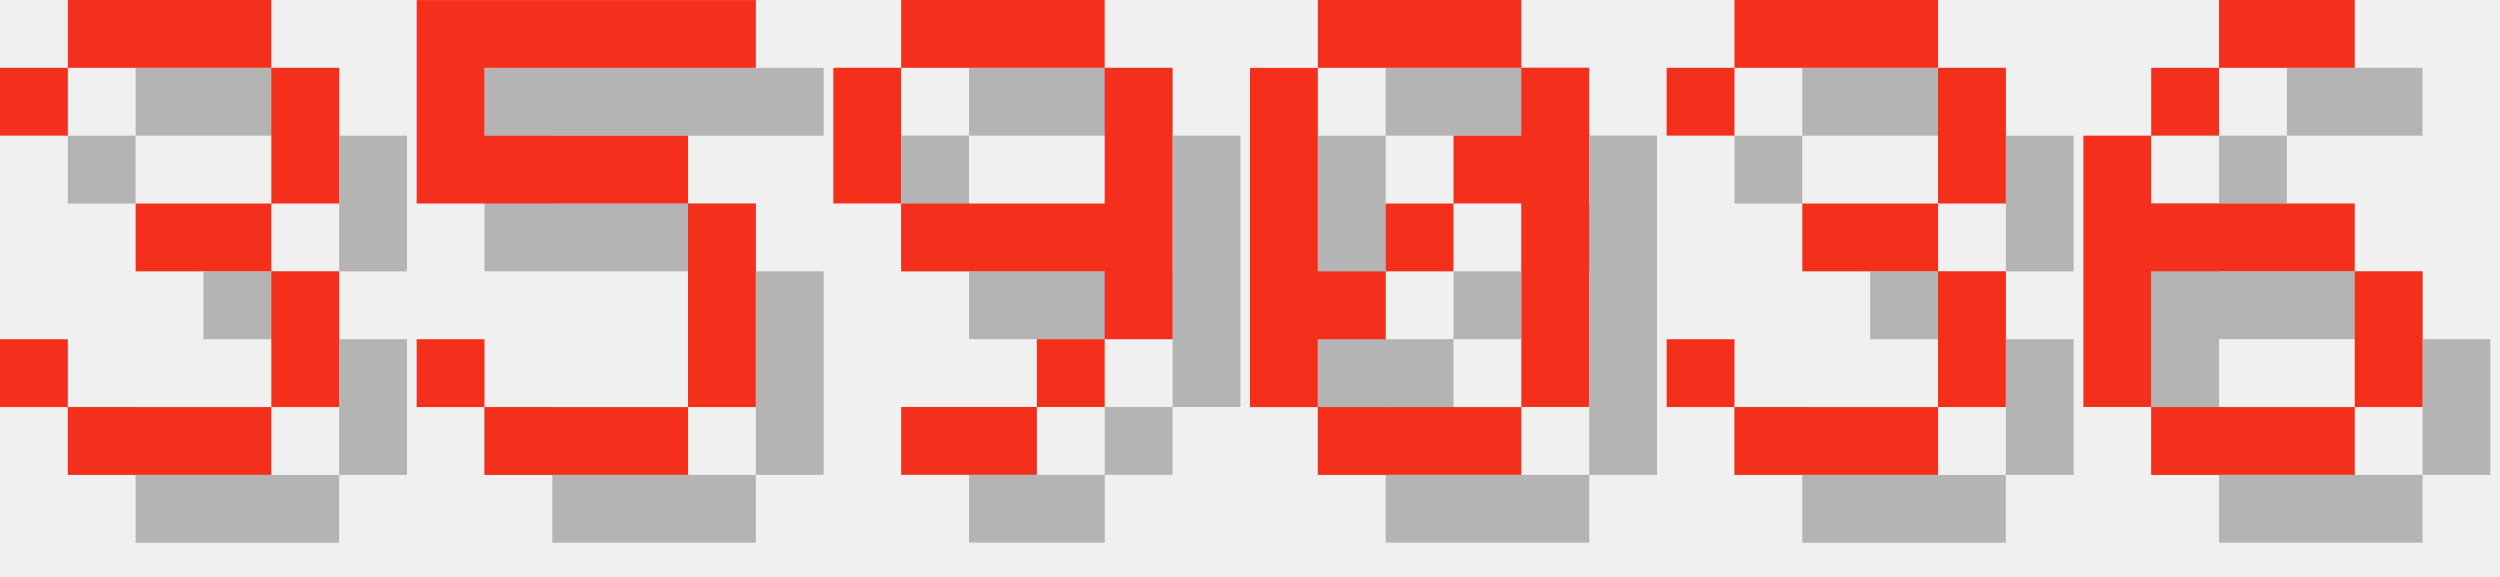
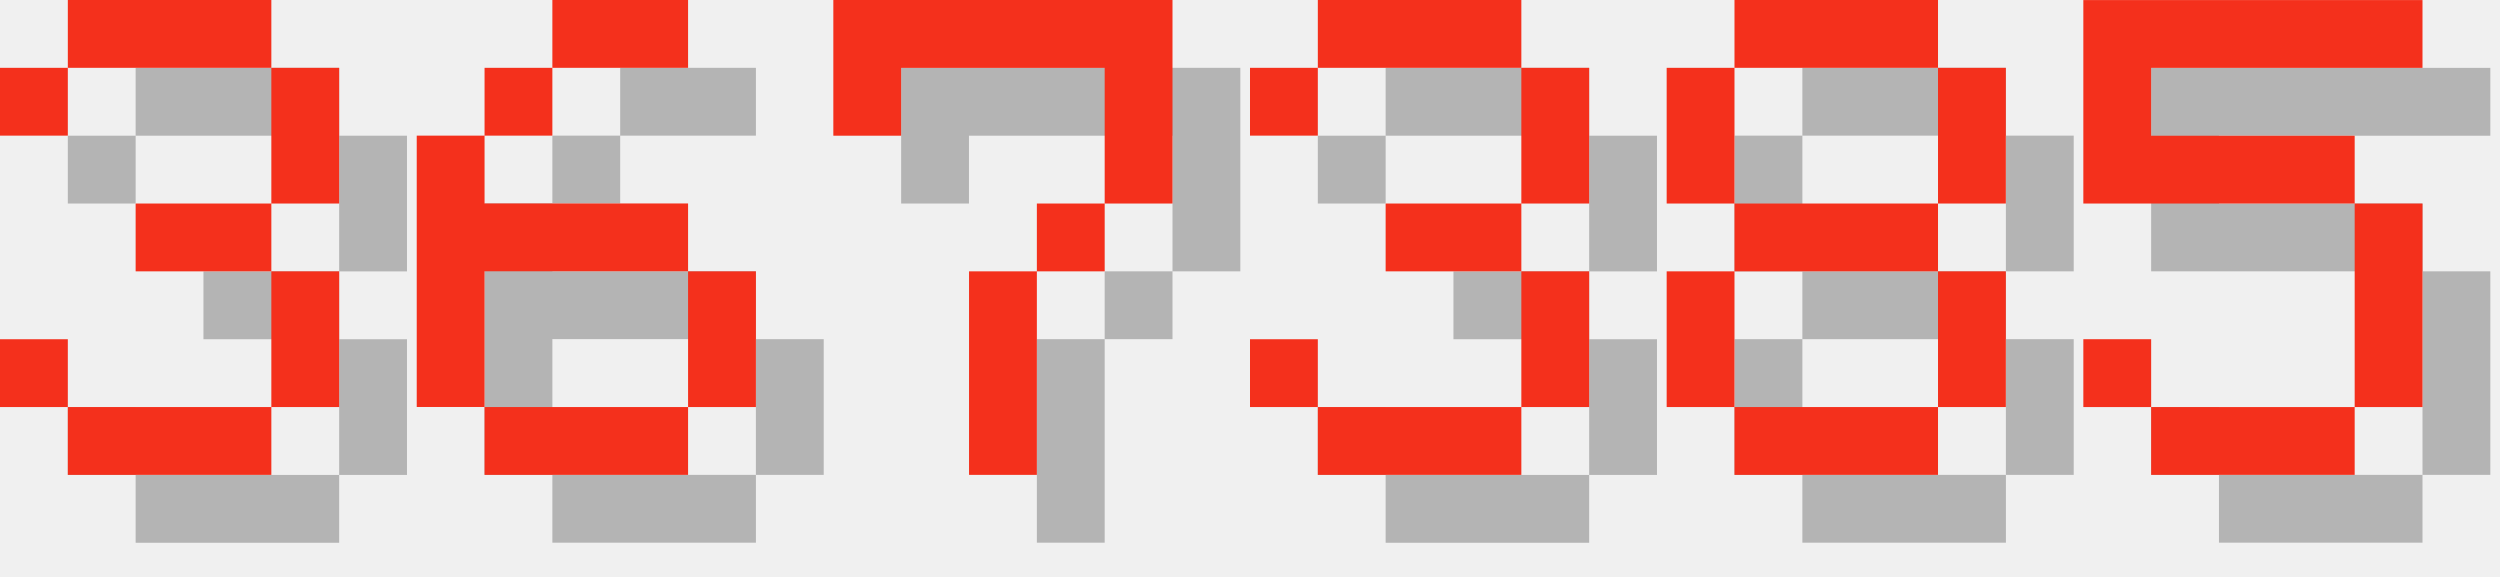
<svg xmlns="http://www.w3.org/2000/svg" version="1.1" width="156.0" height="36">
  <style>
        .text-foreground {
            fill: #F4301C;
        }
        .text-shadow {
            fill: #000000;
            fill-opacity: 0.25;
        }
    </style>
  <g class="digit" id="digit_3" transform="translate(0.0, 0), scale(4)">
    <path id="digit_3_shadow" class="text-shadow" d="m1.058 2.117v1.058h1.058v-1.058h3.175v2.117h-2.117v1.058h2.117v2.117h-3.175v-1.058h-1.058v1.058h1.058v1.058h3.175v-1.058h1.058v-2.117h-1.058v-1.058h1.058v-2.117h-1.058v-1.058h-3.175v1.058h-1.058z" fill-opacity=".5" style="paint-order:stroke fill markers" />
    <path id="digit_3_fg" class="text-foreground" d="m0 1.058v1.058h1.058v-1.058h3.175v2.117h-2.117v1.058h2.117v2.117h-3.175v-1.058h-1.058v1.058h1.058v1.058h3.175v-1.058h1.058v-2.117h-1.058v-1.058h1.058v-2.117h-1.058v-1.058h-3.175v1.058h-1.058z" fill="#fff" style="paint-order:stroke fill markers" />
  </g>
-   <g class="digit" id="digit_5" transform="translate(26.0, 0), scale(4)">
+   <g class="digit" id="digit_6" transform="translate(26.0, 0), scale(4)">
+     <path id="digit_6_shadow" class="text-shadow" d="m3.175 1.058v1.058h2.117v-1.058h-2.117zm0 1.058h-1.058v1.058h1.058v-1.058zm-1.058 1.058h-1.058v4.233h1.058v-2.117h3.175v-1.058h-3.175v-1.058zm3.175 2.117v2.117h1.058v-2.117h-1.058zm0 2.117h-3.175v1.058h3.175v-1.058z" fill-opacity=".5" style="paint-order:stroke fill markers" />
+     <path id="digit_6_fg" class="text-foreground" d="m2.117 0v1.058h2.117v-1.058h-2.117zm0 1.058h-1.058v1.058h1.058v-1.058zm-1.058 1.058h-1.058v4.233h1.058v-2.117h3.175v-1.058h-3.175v-1.058zm3.175 2.117v2.117h1.058v-2.117h-1.058zm0 2.117h-3.175v1.058h3.175v-1.058z" fill="#fff" style="paint-order:stroke fill markers" />
+   </g>
+   <g class="digit" id="digit_7" transform="translate(52.0, 0), scale(4)">
+     <path id="digit_7_shadow" class="text-shadow" d="m1.058 1.058 2e-6 2.117h1.058v-1.058h3.175v1.058l2e-7 1.058h-1.058v1.058h-1.058l4e-7 3.175 1.058 1e-7v-3.175h1.058v-1.058h1.058l5e-7 -1.058v-2.117z" fill-opacity=".5" style="paint-order:stroke fill markers" />
+     <path id="digit_7_fg" class="text-foreground" d="m0 0 2e-6 2.117h1.058v-1.058h3.175v1.058l2e-7 1.058h-1.058v1.058h-1.058l4e-7 3.175 1.058 1e-7v-3.175h1.058v-1.058h1.058l5e-7 -1.058v-2.117z" fill="#fff" style="paint-order:stroke fill markers" />
+   </g>
+   <g class="digit" id="digit_3" transform="translate(78.0, 0), scale(4)">
+     <path id="digit_3_shadow" class="text-shadow" d="m1.058 2.117v1.058h1.058v-1.058h3.175v2.117h-2.117v1.058h2.117v2.117h-3.175v-1.058h-1.058v1.058h1.058v1.058h3.175v-1.058h1.058v-2.117h-1.058v-1.058h1.058v-2.117h-1.058v-1.058h-3.175v1.058h-1.058z" fill-opacity=".5" style="paint-order:stroke fill markers" />
+     <path id="digit_3_fg" class="text-foreground" d="m0 1.058v1.058h1.058v-1.058h3.175v2.117h-2.117v1.058h2.117v2.117h-3.175v-1.058h-1.058v1.058h1.058v1.058h3.175v-1.058h1.058v-2.117h-1.058v-1.058h1.058v-2.117h-1.058v-1.058h-3.175v1.058h-1.058z" fill="#fff" style="paint-order:stroke fill markers" />
+   </g>
+   <g class="digit" id="digit_8" transform="translate(104.0, 0), scale(4)">
+     <path id="digit_8_shadow" class="text-shadow" d="m2.117 1.058v1.058h3.175v-1.058h-3.175zm3.175 1.058v2.117h1.058v-2.117h-1.058zm0 2.117h-3.175v1.058h3.175v-1.058zm0 1.058v2.117h1.058v-2.117h-1.058zm0 2.117h-3.175v1.058h3.175v-1.058zm-3.175 0v-2.117h-1.058v2.117h1.058zm0-3.175v-2.117h-1.058v2.117h1.058z" fill-opacity=".5" style="paint-order:stroke fill markers" />
+     <path id="digit_8_fg" class="text-foreground" d="m1.058 0v1.058h3.175v-1.058h-3.175zm3.175 1.058v2.117h1.058v-2.117h-1.058zm0 2.117h-3.175v1.058h3.175v-1.058zm0 1.058v2.117h1.058v-2.117h-1.058zm0 2.117h-3.175v1.058h3.175v-1.058zm-3.175 0v-2.117h-1.058v2.117h1.058zm0-3.175v-2.117h-1.058v2.117h1.058z" fill="#fff" style="paint-order:stroke fill markers" />
+   </g>
+   <g class="digit" id="digit_5" transform="translate(130.0, 0), scale(4)">
    <path id="digit_5_shadow" class="text-shadow" d="m1.058 1.058v3.175h4.233v3.175h-3.175v-1.058h-1.058v1.058h1.058v1.058h3.175v-1.058h1.058v-3.175h-1.058v-1.058h-3.175v-1.058h4.233v-1.058h-5.292z" fill-opacity=".5" style="paint-order:stroke fill markers" />
    <path id="digit_5_fg" class="text-foreground" d="m0 0v3.175h4.233v3.175h-3.175v-1.058h-1.058v1.058h1.058v1.058h3.175v-1.058h1.058v-3.175h-1.058v-1.058h-3.175v-1.058h4.233v-1.058h-5.292z" fill="#fff" style="paint-order:stroke fill markers" />
  </g>
-   <g class="digit" id="digit_9" transform="translate(52.0, 0), scale(4)">
-     <path id="digit_9_shadow" class="text-shadow" d="m2.117 1.058v1.058h3.175v-1.058h-3.175zm3.175 1.058v2.117h-3.175v1.058h3.175v1.058h1.058v-4.233h-1.058zm0 4.233h-1.058v1.058h1.058v-1.058zm-1.058 1.058h-2.117v1.058h2.117v-1.058zm-2.117-3.175v-2.117h-1.058v2.117h1.058z" fill-opacity=".5" style="paint-order:stroke fill markers" />
-     <path id="digit_9_fg" class="text-foreground" d="m1.058 0v1.058h3.175v-1.058h-3.175zm3.175 1.058v2.117h-3.175v1.058h3.175v1.058h1.058v-4.233h-1.058zm0 4.233h-1.058v1.058h1.058v-1.058zm-1.058 1.058h-2.117v1.058h2.117v-1.058zm-2.117-3.175v-2.117h-1.058v2.117h1.058z" fill="#fff" style="paint-order:stroke fill markers" />
-   </g>
-   <g class="digit" id="digit_0" transform="translate(78.0, 0), scale(4)">
-     <path id="digit_0_shadow" class="text-shadow" d="m2.117 1.058v1.058h3.175v-1.058h-3.175zm3.175 1.058v1.058h-1.058v1.058h1.058v3.175h1.058v-5.292h-1.058zm0 5.292h-3.175v1.058h3.175v-1.058zm-3.175 0v-1.058h1.058v-1.058h-1.058v-3.175h-1.058v5.292h1.058zm1.058-2.117h1.058v-1.058h-1.058v1.058z" fill-opacity=".5" style="paint-order:stroke fill markers" />
-     <path id="digit_0_fg" class="text-foreground" d="m1.058 0v1.058h3.175v-1.058h-3.175zm3.175 1.058v1.058h-1.058v1.058h1.058v3.175h1.058v-5.292h-1.058zm0 5.292h-3.175v1.058h3.175v-1.058zm-3.175 0v-1.058h1.058v-1.058h-1.058v-3.175h-1.058v5.292h1.058zm1.058-2.117h1.058v-1.058h-1.058v1.058z" fill="#fff" style="paint-order:stroke fill markers" />
-   </g>
-   <g class="digit" id="digit_3" transform="translate(104.0, 0), scale(4)">
-     <path id="digit_3_shadow" class="text-shadow" d="m1.058 2.117v1.058h1.058v-1.058h3.175v2.117h-2.117v1.058h2.117v2.117h-3.175v-1.058h-1.058v1.058h1.058v1.058h3.175v-1.058h1.058v-2.117h-1.058v-1.058h1.058v-2.117h-1.058v-1.058h-3.175v1.058h-1.058z" fill-opacity=".5" style="paint-order:stroke fill markers" />
-     <path id="digit_3_fg" class="text-foreground" d="m0 1.058v1.058h1.058v-1.058h3.175v2.117h-2.117v1.058h2.117v2.117h-3.175v-1.058h-1.058v1.058h1.058v1.058h3.175v-1.058h1.058v-2.117h-1.058v-1.058h1.058v-2.117h-1.058v-1.058h-3.175v1.058h-1.058z" fill="#fff" style="paint-order:stroke fill markers" />
-   </g>
-   <g class="digit" id="digit_6" transform="translate(130.0, 0), scale(4)">
-     <path id="digit_6_shadow" class="text-shadow" d="m3.175 1.058v1.058h2.117v-1.058h-2.117zm0 1.058h-1.058v1.058h1.058v-1.058zm-1.058 1.058h-1.058v4.233h1.058v-2.117h3.175v-1.058h-3.175v-1.058zm3.175 2.117v2.117h1.058v-2.117h-1.058zm0 2.117h-3.175v1.058h3.175v-1.058z" fill-opacity=".5" style="paint-order:stroke fill markers" />
-     <path id="digit_6_fg" class="text-foreground" d="m2.117 0v1.058h2.117v-1.058h-2.117zm0 1.058h-1.058v1.058h1.058v-1.058zm-1.058 1.058h-1.058v4.233h1.058v-2.117h3.175v-1.058h-3.175v-1.058zm3.175 2.117v2.117h1.058v-2.117h-1.058zm0 2.117h-3.175v1.058h3.175v-1.058z" fill="#fff" style="paint-order:stroke fill markers" />
-   </g>
</svg>
